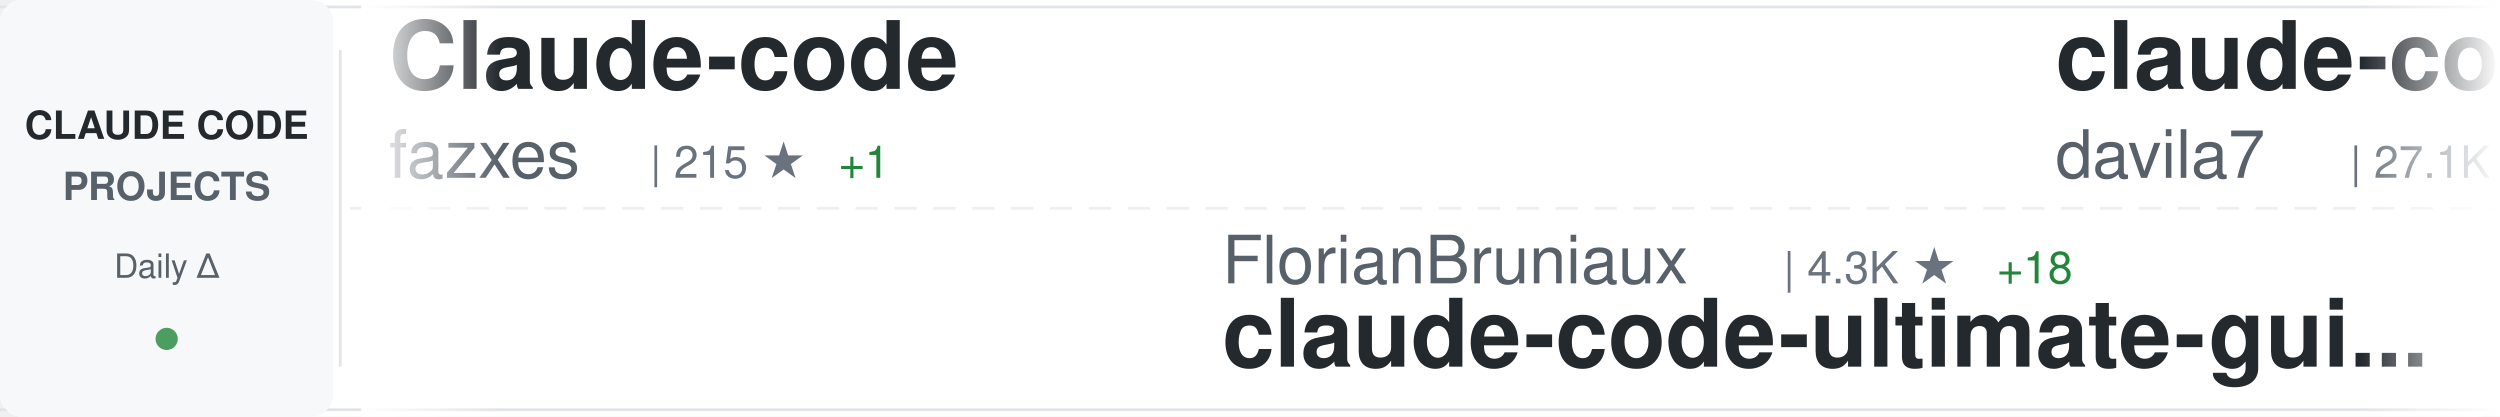
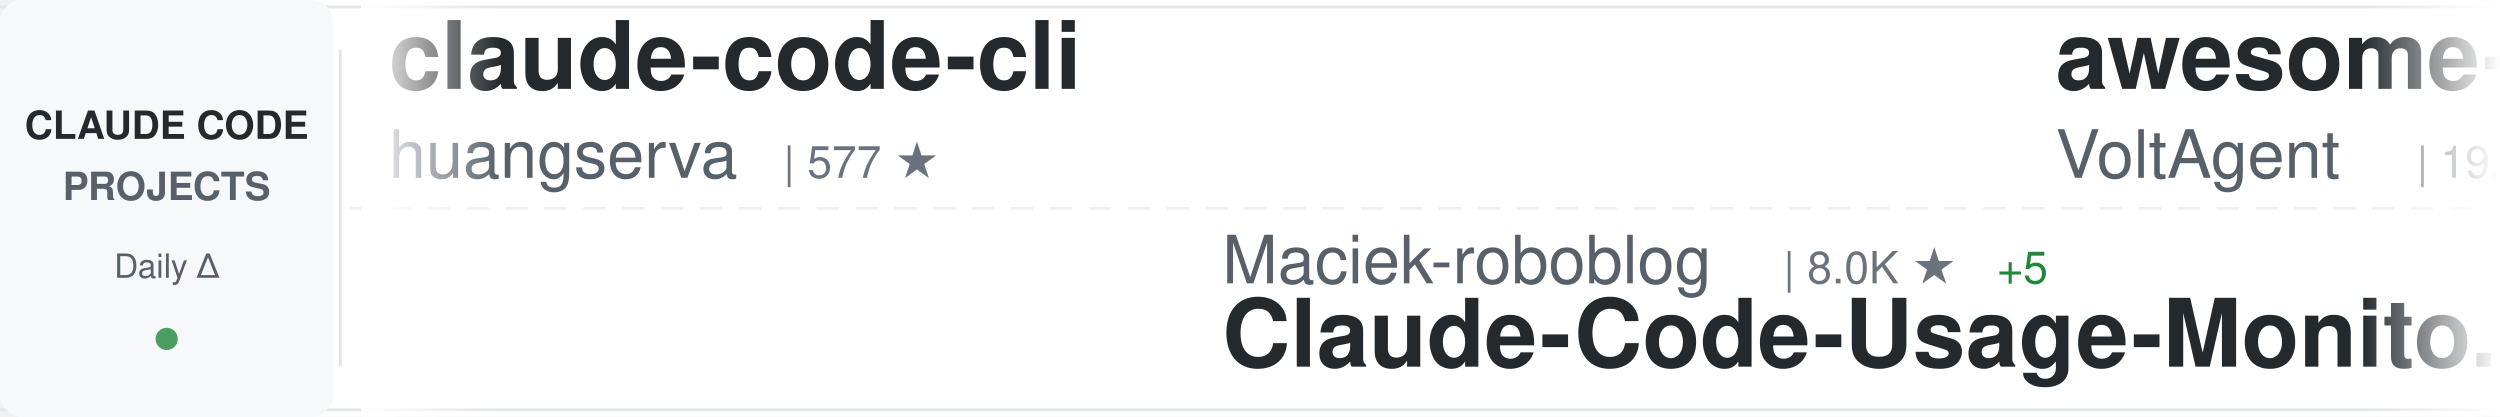
<svg xmlns="http://www.w3.org/2000/svg" width="900" height="150">
  <defs>
    <linearGradient id="awesomeLeftFade" x1="0%" y1="0%" x2="100%" y2="0%">
      <stop offset="0%" style="stop-color:#ffffff;stop-opacity:1" />
      <stop offset="100%" style="stop-color:#ffffff;stop-opacity:0" />
    </linearGradient>
    <linearGradient id="awesomeRightFade" x1="0%" y1="0%" x2="100%" y2="0%">
      <stop offset="0%" style="stop-color:#ffffff;stop-opacity:0" />
      <stop offset="100%" style="stop-color:#ffffff;stop-opacity:1" />
    </linearGradient>
  </defs>
  <rect width="900" height="150" fill="#ffffff" rx="8" />
  <rect x="0" y="2" width="900" height="1" fill="#e1e4e8" />
  <rect x="0" y="147" width="900" height="1" fill="#e1e4e8" />
  <line x1="0" y1="75" x2="900" y2="75" stroke="#e1e4e8" stroke-width="1" stroke-dasharray="8 6" opacity="0.6" />
  <rect x="0" y="0" width="120" height="150" fill="#f6f8fa" rx="8" />
  <text x="60" y="50" font-family="-apple-system, BlinkMacSystemFont, 'Segoe UI', Helvetica, Arial, sans-serif" font-size="14" font-weight="600" fill="#24292e" text-anchor="middle">CLAUDE CODE</text>
  <text x="60" y="72" font-family="-apple-system, BlinkMacSystemFont, 'Segoe UI', Helvetica, Arial, sans-serif" font-size="14" font-weight="600" fill="#586069" text-anchor="middle">PROJECTS</text>
  <text x="60" y="100" font-family="-apple-system, BlinkMacSystemFont, 'Segoe UI', Helvetica, Arial, sans-serif" font-size="12" font-weight="500" fill="#586069" text-anchor="middle">Daily Δ</text>
  <circle cx="60" cy="122" r="4" fill="#22863a" opacity="0.8" />
  <rect x="122" y="18" width="1" height="114" fill="#e1e4e8" />
  <clipPath id="awesomeTickerClip">
    <rect x="130" y="0" width="770" height="150" />
  </clipPath>
  <g clip-path="url(#awesomeTickerClip)">
    <g id="awesomeTickerItems">
      <animateTransform attributeName="transform" attributeType="XML" type="translate" from="0 0" to="-3000 0" dur="54s" repeatCount="indefinite" />
      <g transform="translate(0, 0)">
-         <text x="140" y="32" font-family="-apple-system, BlinkMacSystemFont, 'Segoe UI', Helvetica, Arial, sans-serif" font-size="34" font-weight="600" fill="#24292e">Claude-code</text>
-         <text x="140" y="64" font-family="-apple-system, BlinkMacSystemFont, 'Segoe UI', Helvetica, Arial, sans-serif" font-size="24" font-weight="400" fill="#586069">fazxes</text>
-         <text x="234" y="64" font-family="-apple-system, BlinkMacSystemFont, 'Segoe UI', Helvetica, Arial, sans-serif" font-size="16" font-weight="500" fill="#6a737d">| 215 ★</text>
-         <text x="302" y="64" font-family="-apple-system, BlinkMacSystemFont, 'Segoe UI', Helvetica, Arial, sans-serif" font-size="16" font-weight="500" fill="#22863a"> +1</text>
+         <text x="140" y="32" font-family="-apple-system, BlinkMacSystemFont, 'Segoe UI', Helvetica, Arial, sans-serif" font-size="34" font-weight="600" fill="#24292e">claude-code-cli</text>
+         <text x="140" y="64" font-family="-apple-system, BlinkMacSystemFont, 'Segoe UI', Helvetica, Arial, sans-serif" font-size="24" font-weight="400" fill="#586069">huangserva</text>
+         <text x="282" y="64" font-family="-apple-system, BlinkMacSystemFont, 'Segoe UI', Helvetica, Arial, sans-serif" font-size="16" font-weight="500" fill="#6a737d">| 577 ★</text>
      </g>
      <g transform="translate(300, 0)">
-         <text x="140" y="102" font-family="-apple-system, BlinkMacSystemFont, 'Segoe UI', Helvetica, Arial, sans-serif" font-size="24" font-weight="400" fill="#586069">FlorianBruniaux</text>
-         <text x="342" y="102" font-family="-apple-system, BlinkMacSystemFont, 'Segoe UI', Helvetica, Arial, sans-serif" font-size="16" font-weight="500" fill="#6a737d">| 4.3K ★</text>
-         <text x="419" y="102" font-family="-apple-system, BlinkMacSystemFont, 'Segoe UI', Helvetica, Arial, sans-serif" font-size="16" font-weight="500" fill="#22863a"> +18</text>
-         <text x="140" y="132" font-family="-apple-system, BlinkMacSystemFont, 'Segoe UI', Helvetica, Arial, sans-serif" font-size="34" font-weight="600" fill="#24292e">claude-code-ultimate-gui...</text>
+         <text x="140" y="102" font-family="-apple-system, BlinkMacSystemFont, 'Segoe UI', Helvetica, Arial, sans-serif" font-size="24" font-weight="400" fill="#586069">Maciek-roboblog</text>
+         <text x="342" y="102" font-family="-apple-system, BlinkMacSystemFont, 'Segoe UI', Helvetica, Arial, sans-serif" font-size="16" font-weight="500" fill="#6a737d">| 8.0K ★</text>
+         <text x="419" y="102" font-family="-apple-system, BlinkMacSystemFont, 'Segoe UI', Helvetica, Arial, sans-serif" font-size="16" font-weight="500" fill="#22863a"> +5</text>
+         <text x="140" y="132" font-family="-apple-system, BlinkMacSystemFont, 'Segoe UI', Helvetica, Arial, sans-serif" font-size="34" font-weight="600" fill="#24292e">Claude-Code-Usage-Monito...</text>
      </g>
      <g transform="translate(600, 0)">
+         <text x="140" y="32" font-family="-apple-system, BlinkMacSystemFont, 'Segoe UI', Helvetica, Arial, sans-serif" font-size="34" font-weight="600" fill="#24292e">awesome-claude-code-suba...</text>
+         <text x="140" y="64" font-family="-apple-system, BlinkMacSystemFont, 'Segoe UI', Helvetica, Arial, sans-serif" font-size="24" font-weight="400" fill="#586069">VoltAgent</text>
+         <text x="270" y="64" font-family="-apple-system, BlinkMacSystemFont, 'Segoe UI', Helvetica, Arial, sans-serif" font-size="16" font-weight="500" fill="#6a737d">| 19.5K ★</text>
+         <text x="356" y="64" font-family="-apple-system, BlinkMacSystemFont, 'Segoe UI', Helvetica, Arial, sans-serif" font-size="16" font-weight="500" fill="#22863a"> +58</text>
+       </g>
+       <g transform="translate(900, 0)">
+         <text x="140" y="102" font-family="-apple-system, BlinkMacSystemFont, 'Segoe UI', Helvetica, Arial, sans-serif" font-size="24" font-weight="400" fill="#586069">Njengah</text>
+         <text x="246" y="102" font-family="-apple-system, BlinkMacSystemFont, 'Segoe UI', Helvetica, Arial, sans-serif" font-size="16" font-weight="500" fill="#6a737d">| 1.7K ★</text>
+         <text x="323" y="102" font-family="-apple-system, BlinkMacSystemFont, 'Segoe UI', Helvetica, Arial, sans-serif" font-size="16" font-weight="500" fill="#22863a"> +3</text>
+         <text x="140" y="132" font-family="-apple-system, BlinkMacSystemFont, 'Segoe UI', Helvetica, Arial, sans-serif" font-size="34" font-weight="600" fill="#24292e">claude-code-cheat-sheet</text>
+       </g>
+       <g transform="translate(1200, 0)">
+         <text x="140" y="32" font-family="-apple-system, BlinkMacSystemFont, 'Segoe UI', Helvetica, Arial, sans-serif" font-size="34" font-weight="600" fill="#24292e">claude-code-reverse</text>
+         <text x="140" y="64" font-family="-apple-system, BlinkMacSystemFont, 'Segoe UI', Helvetica, Arial, sans-serif" font-size="24" font-weight="400" fill="#586069">Yuyz0112</text>
+         <text x="258" y="64" font-family="-apple-system, BlinkMacSystemFont, 'Segoe UI', Helvetica, Arial, sans-serif" font-size="16" font-weight="500" fill="#6a737d">| 2.4K ★</text>
+       </g>
+       <g transform="translate(1500, 0)">
+         <text x="140" y="102" font-family="-apple-system, BlinkMacSystemFont, 'Segoe UI', Helvetica, Arial, sans-serif" font-size="24" font-weight="400" fill="#586069">777genius</text>
+         <text x="270" y="102" font-family="-apple-system, BlinkMacSystemFont, 'Segoe UI', Helvetica, Arial, sans-serif" font-size="16" font-weight="500" fill="#6a737d">| 912 ★</text>
+         <text x="338" y="102" font-family="-apple-system, BlinkMacSystemFont, 'Segoe UI', Helvetica, Arial, sans-serif" font-size="16" font-weight="500" fill="#22863a"> +3</text>
+         <text x="140" y="132" font-family="-apple-system, BlinkMacSystemFont, 'Segoe UI', Helvetica, Arial, sans-serif" font-size="34" font-weight="600" fill="#24292e">claude-code-source-code</text>
+       </g>
+       <g transform="translate(1800, 0)">
        <text x="140" y="32" font-family="-apple-system, BlinkMacSystemFont, 'Segoe UI', Helvetica, Arial, sans-serif" font-size="34" font-weight="600" fill="#24292e">claude-code-templates</text>
        <text x="140" y="64" font-family="-apple-system, BlinkMacSystemFont, 'Segoe UI', Helvetica, Arial, sans-serif" font-size="24" font-weight="400" fill="#586069">davila7</text>
        <text x="246" y="64" font-family="-apple-system, BlinkMacSystemFont, 'Segoe UI', Helvetica, Arial, sans-serif" font-size="16" font-weight="500" fill="#6a737d">| 27.1K ★</text>
-         <text x="332" y="64" font-family="-apple-system, BlinkMacSystemFont, 'Segoe UI', Helvetica, Arial, sans-serif" font-size="16" font-weight="500" fill="#22863a"> +53</text>
-       </g>
-       <g transform="translate(900, 0)">
-         <text x="140" y="102" font-family="-apple-system, BlinkMacSystemFont, 'Segoe UI', Helvetica, Arial, sans-serif" font-size="24" font-weight="400" fill="#586069">router-for-me</text>
-         <text x="318" y="102" font-family="-apple-system, BlinkMacSystemFont, 'Segoe UI', Helvetica, Arial, sans-serif" font-size="16" font-weight="500" fill="#6a737d">| 31.8K ★</text>
-         <text x="404" y="102" font-family="-apple-system, BlinkMacSystemFont, 'Segoe UI', Helvetica, Arial, sans-serif" font-size="16" font-weight="500" fill="#22863a"> +182</text>
-         <text x="140" y="132" font-family="-apple-system, BlinkMacSystemFont, 'Segoe UI', Helvetica, Arial, sans-serif" font-size="34" font-weight="600" fill="#24292e">CLIProxyAPI</text>
-       </g>
-       <g transform="translate(1200, 0)">
-         <text x="140" y="32" font-family="-apple-system, BlinkMacSystemFont, 'Segoe UI', Helvetica, Arial, sans-serif" font-size="34" font-weight="600" fill="#24292e">oh-my-claudecode</text>
-         <text x="140" y="64" font-family="-apple-system, BlinkMacSystemFont, 'Segoe UI', Helvetica, Arial, sans-serif" font-size="24" font-weight="400" fill="#586069">Yeachan-Heo</text>
-         <text x="294" y="64" font-family="-apple-system, BlinkMacSystemFont, 'Segoe UI', Helvetica, Arial, sans-serif" font-size="16" font-weight="500" fill="#6a737d">| 33.3K ★</text>
-         <text x="380" y="64" font-family="-apple-system, BlinkMacSystemFont, 'Segoe UI', Helvetica, Arial, sans-serif" font-size="16" font-weight="500" fill="#22863a"> +99</text>
-       </g>
-       <g transform="translate(1500, 0)">
-         <text x="140" y="102" font-family="-apple-system, BlinkMacSystemFont, 'Segoe UI', Helvetica, Arial, sans-serif" font-size="24" font-weight="400" fill="#586069">https-deeplearning-ai</text>
-         <text x="414" y="102" font-family="-apple-system, BlinkMacSystemFont, 'Segoe UI', Helvetica, Arial, sans-serif" font-size="16" font-weight="500" fill="#6a737d">| 510 ★</text>
-         <text x="482" y="102" font-family="-apple-system, BlinkMacSystemFont, 'Segoe UI', Helvetica, Arial, sans-serif" font-size="16" font-weight="500" fill="#22863a"> +2</text>
-         <text x="140" y="132" font-family="-apple-system, BlinkMacSystemFont, 'Segoe UI', Helvetica, Arial, sans-serif" font-size="34" font-weight="600" fill="#24292e">sc-claude-code-files</text>
-       </g>
-       <g transform="translate(1800, 0)">
-         <text x="140" y="32" font-family="-apple-system, BlinkMacSystemFont, 'Segoe UI', Helvetica, Arial, sans-serif" font-size="34" font-weight="600" fill="#24292e">my-claude-code-setup</text>
-         <text x="140" y="64" font-family="-apple-system, BlinkMacSystemFont, 'Segoe UI', Helvetica, Arial, sans-serif" font-size="24" font-weight="400" fill="#586069">centminmod</text>
-         <text x="282" y="64" font-family="-apple-system, BlinkMacSystemFont, 'Segoe UI', Helvetica, Arial, sans-serif" font-size="16" font-weight="500" fill="#6a737d">| 2.3K ★</text>
-         <text x="359" y="64" font-family="-apple-system, BlinkMacSystemFont, 'Segoe UI', Helvetica, Arial, sans-serif" font-size="16" font-weight="500" fill="#22863a"> +2</text>
+         <text x="332" y="64" font-family="-apple-system, BlinkMacSystemFont, 'Segoe UI', Helvetica, Arial, sans-serif" font-size="16" font-weight="500" fill="#22863a"> +42</text>
      </g>
      <g transform="translate(2100, 0)">
-         <text x="140" y="102" font-family="-apple-system, BlinkMacSystemFont, 'Segoe UI', Helvetica, Arial, sans-serif" font-size="24" font-weight="400" fill="#586069">oboard</text>
-         <text x="234" y="102" font-family="-apple-system, BlinkMacSystemFont, 'Segoe UI', Helvetica, Arial, sans-serif" font-size="16" font-weight="500" fill="#6a737d">| 3.1K ★</text>
-         <text x="140" y="132" font-family="-apple-system, BlinkMacSystemFont, 'Segoe UI', Helvetica, Arial, sans-serif" font-size="34" font-weight="600" fill="#24292e">claude-code-rev</text>
+         <text x="140" y="102" font-family="-apple-system, BlinkMacSystemFont, 'Segoe UI', Helvetica, Arial, sans-serif" font-size="24" font-weight="400" fill="#586069">luyao618</text>
+         <text x="258" y="102" font-family="-apple-system, BlinkMacSystemFont, 'Segoe UI', Helvetica, Arial, sans-serif" font-size="16" font-weight="500" fill="#6a737d">| 1.3K ★</text>
+         <text x="335" y="102" font-family="-apple-system, BlinkMacSystemFont, 'Segoe UI', Helvetica, Arial, sans-serif" font-size="16" font-weight="500" fill="#22863a"> +4</text>
+         <text x="140" y="132" font-family="-apple-system, BlinkMacSystemFont, 'Segoe UI', Helvetica, Arial, sans-serif" font-size="34" font-weight="600" fill="#24292e">Claude-Code-Source-Study</text>
      </g>
      <g transform="translate(2400, 0)">
-         <text x="140" y="32" font-family="-apple-system, BlinkMacSystemFont, 'Segoe UI', Helvetica, Arial, sans-serif" font-size="34" font-weight="600" fill="#24292e">claude-coder</text>
-         <text x="140" y="64" font-family="-apple-system, BlinkMacSystemFont, 'Segoe UI', Helvetica, Arial, sans-serif" font-size="24" font-weight="400" fill="#586069">kodu-ai</text>
-         <text x="246" y="64" font-family="-apple-system, BlinkMacSystemFont, 'Segoe UI', Helvetica, Arial, sans-serif" font-size="16" font-weight="500" fill="#6a737d">| 5.3K ★</text>
+         <text x="140" y="32" font-family="-apple-system, BlinkMacSystemFont, 'Segoe UI', Helvetica, Arial, sans-serif" font-size="34" font-weight="600" fill="#24292e">cc-switch</text>
+         <text x="140" y="64" font-family="-apple-system, BlinkMacSystemFont, 'Segoe UI', Helvetica, Arial, sans-serif" font-size="24" font-weight="400" fill="#586069">farion1231</text>
+         <text x="282" y="64" font-family="-apple-system, BlinkMacSystemFont, 'Segoe UI', Helvetica, Arial, sans-serif" font-size="16" font-weight="500" fill="#6a737d">| 65.9K ★</text>
+         <text x="368" y="64" font-family="-apple-system, BlinkMacSystemFont, 'Segoe UI', Helvetica, Arial, sans-serif" font-size="16" font-weight="500" fill="#22863a"> +1.0K</text>
      </g>
      <g transform="translate(2700, 0)">
-         <text x="140" y="102" font-family="-apple-system, BlinkMacSystemFont, 'Segoe UI', Helvetica, Arial, sans-serif" font-size="24" font-weight="400" fill="#586069">anthropics</text>
-         <text x="282" y="102" font-family="-apple-system, BlinkMacSystemFont, 'Segoe UI', Helvetica, Arial, sans-serif" font-size="16" font-weight="500" fill="#6a737d">| 818 ★</text>
-         <text x="350" y="102" font-family="-apple-system, BlinkMacSystemFont, 'Segoe UI', Helvetica, Arial, sans-serif" font-size="16" font-weight="500" fill="#22863a"> +1</text>
-         <text x="140" y="132" font-family="-apple-system, BlinkMacSystemFont, 'Segoe UI', Helvetica, Arial, sans-serif" font-size="34" font-weight="600" fill="#24292e">claude-code-base-action</text>
+         <text x="140" y="102" font-family="-apple-system, BlinkMacSystemFont, 'Segoe UI', Helvetica, Arial, sans-serif" font-size="24" font-weight="400" fill="#586069">kodu-ai</text>
+         <text x="246" y="102" font-family="-apple-system, BlinkMacSystemFont, 'Segoe UI', Helvetica, Arial, sans-serif" font-size="16" font-weight="500" fill="#6a737d">| 5.3K ★</text>
+         <text x="140" y="132" font-family="-apple-system, BlinkMacSystemFont, 'Segoe UI', Helvetica, Arial, sans-serif" font-size="34" font-weight="600" fill="#24292e">claude-coder</text>
      </g>
      <g transform="translate(3000, 0)">
-         <text x="140" y="32" font-family="-apple-system, BlinkMacSystemFont, 'Segoe UI', Helvetica, Arial, sans-serif" font-size="34" font-weight="600" fill="#24292e">Claude-code</text>
-         <text x="140" y="64" font-family="-apple-system, BlinkMacSystemFont, 'Segoe UI', Helvetica, Arial, sans-serif" font-size="24" font-weight="400" fill="#586069">fazxes</text>
-         <text x="234" y="64" font-family="-apple-system, BlinkMacSystemFont, 'Segoe UI', Helvetica, Arial, sans-serif" font-size="16" font-weight="500" fill="#6a737d">| 215 ★</text>
-         <text x="302" y="64" font-family="-apple-system, BlinkMacSystemFont, 'Segoe UI', Helvetica, Arial, sans-serif" font-size="16" font-weight="500" fill="#22863a"> +1</text>
+         <text x="140" y="32" font-family="-apple-system, BlinkMacSystemFont, 'Segoe UI', Helvetica, Arial, sans-serif" font-size="34" font-weight="600" fill="#24292e">claude-code-cli</text>
+         <text x="140" y="64" font-family="-apple-system, BlinkMacSystemFont, 'Segoe UI', Helvetica, Arial, sans-serif" font-size="24" font-weight="400" fill="#586069">huangserva</text>
+         <text x="282" y="64" font-family="-apple-system, BlinkMacSystemFont, 'Segoe UI', Helvetica, Arial, sans-serif" font-size="16" font-weight="500" fill="#6a737d">| 577 ★</text>
      </g>
      <g transform="translate(3300, 0)">
-         <text x="140" y="102" font-family="-apple-system, BlinkMacSystemFont, 'Segoe UI', Helvetica, Arial, sans-serif" font-size="24" font-weight="400" fill="#586069">FlorianBruniaux</text>
-         <text x="342" y="102" font-family="-apple-system, BlinkMacSystemFont, 'Segoe UI', Helvetica, Arial, sans-serif" font-size="16" font-weight="500" fill="#6a737d">| 4.3K ★</text>
-         <text x="419" y="102" font-family="-apple-system, BlinkMacSystemFont, 'Segoe UI', Helvetica, Arial, sans-serif" font-size="16" font-weight="500" fill="#22863a"> +18</text>
-         <text x="140" y="132" font-family="-apple-system, BlinkMacSystemFont, 'Segoe UI', Helvetica, Arial, sans-serif" font-size="34" font-weight="600" fill="#24292e">claude-code-ultimate-gui...</text>
+         <text x="140" y="102" font-family="-apple-system, BlinkMacSystemFont, 'Segoe UI', Helvetica, Arial, sans-serif" font-size="24" font-weight="400" fill="#586069">Maciek-roboblog</text>
+         <text x="342" y="102" font-family="-apple-system, BlinkMacSystemFont, 'Segoe UI', Helvetica, Arial, sans-serif" font-size="16" font-weight="500" fill="#6a737d">| 8.0K ★</text>
+         <text x="419" y="102" font-family="-apple-system, BlinkMacSystemFont, 'Segoe UI', Helvetica, Arial, sans-serif" font-size="16" font-weight="500" fill="#22863a"> +5</text>
+         <text x="140" y="132" font-family="-apple-system, BlinkMacSystemFont, 'Segoe UI', Helvetica, Arial, sans-serif" font-size="34" font-weight="600" fill="#24292e">Claude-Code-Usage-Monito...</text>
      </g>
      <g transform="translate(3600, 0)">
-         <text x="140" y="32" font-family="-apple-system, BlinkMacSystemFont, 'Segoe UI', Helvetica, Arial, sans-serif" font-size="34" font-weight="600" fill="#24292e">claude-code-templates</text>
-         <text x="140" y="64" font-family="-apple-system, BlinkMacSystemFont, 'Segoe UI', Helvetica, Arial, sans-serif" font-size="24" font-weight="400" fill="#586069">davila7</text>
-         <text x="246" y="64" font-family="-apple-system, BlinkMacSystemFont, 'Segoe UI', Helvetica, Arial, sans-serif" font-size="16" font-weight="500" fill="#6a737d">| 27.1K ★</text>
-         <text x="332" y="64" font-family="-apple-system, BlinkMacSystemFont, 'Segoe UI', Helvetica, Arial, sans-serif" font-size="16" font-weight="500" fill="#22863a"> +53</text>
+         <text x="140" y="32" font-family="-apple-system, BlinkMacSystemFont, 'Segoe UI', Helvetica, Arial, sans-serif" font-size="34" font-weight="600" fill="#24292e">awesome-claude-code-suba...</text>
+         <text x="140" y="64" font-family="-apple-system, BlinkMacSystemFont, 'Segoe UI', Helvetica, Arial, sans-serif" font-size="24" font-weight="400" fill="#586069">VoltAgent</text>
+         <text x="270" y="64" font-family="-apple-system, BlinkMacSystemFont, 'Segoe UI', Helvetica, Arial, sans-serif" font-size="16" font-weight="500" fill="#6a737d">| 19.5K ★</text>
+         <text x="356" y="64" font-family="-apple-system, BlinkMacSystemFont, 'Segoe UI', Helvetica, Arial, sans-serif" font-size="16" font-weight="500" fill="#22863a"> +58</text>
      </g>
      <g transform="translate(3900, 0)">
-         <text x="140" y="102" font-family="-apple-system, BlinkMacSystemFont, 'Segoe UI', Helvetica, Arial, sans-serif" font-size="24" font-weight="400" fill="#586069">router-for-me</text>
-         <text x="318" y="102" font-family="-apple-system, BlinkMacSystemFont, 'Segoe UI', Helvetica, Arial, sans-serif" font-size="16" font-weight="500" fill="#6a737d">| 31.8K ★</text>
-         <text x="404" y="102" font-family="-apple-system, BlinkMacSystemFont, 'Segoe UI', Helvetica, Arial, sans-serif" font-size="16" font-weight="500" fill="#22863a"> +182</text>
-         <text x="140" y="132" font-family="-apple-system, BlinkMacSystemFont, 'Segoe UI', Helvetica, Arial, sans-serif" font-size="34" font-weight="600" fill="#24292e">CLIProxyAPI</text>
+         <text x="140" y="102" font-family="-apple-system, BlinkMacSystemFont, 'Segoe UI', Helvetica, Arial, sans-serif" font-size="24" font-weight="400" fill="#586069">Njengah</text>
+         <text x="246" y="102" font-family="-apple-system, BlinkMacSystemFont, 'Segoe UI', Helvetica, Arial, sans-serif" font-size="16" font-weight="500" fill="#6a737d">| 1.7K ★</text>
+         <text x="323" y="102" font-family="-apple-system, BlinkMacSystemFont, 'Segoe UI', Helvetica, Arial, sans-serif" font-size="16" font-weight="500" fill="#22863a"> +3</text>
+         <text x="140" y="132" font-family="-apple-system, BlinkMacSystemFont, 'Segoe UI', Helvetica, Arial, sans-serif" font-size="34" font-weight="600" fill="#24292e">claude-code-cheat-sheet</text>
      </g>
    </g>
  </g>
  <rect x="130" y="0" width="50" height="150" fill="url(#awesomeLeftFade)" />
  <rect x="850" y="0" width="50" height="150" fill="url(#awesomeRightFade)" />
</svg>
